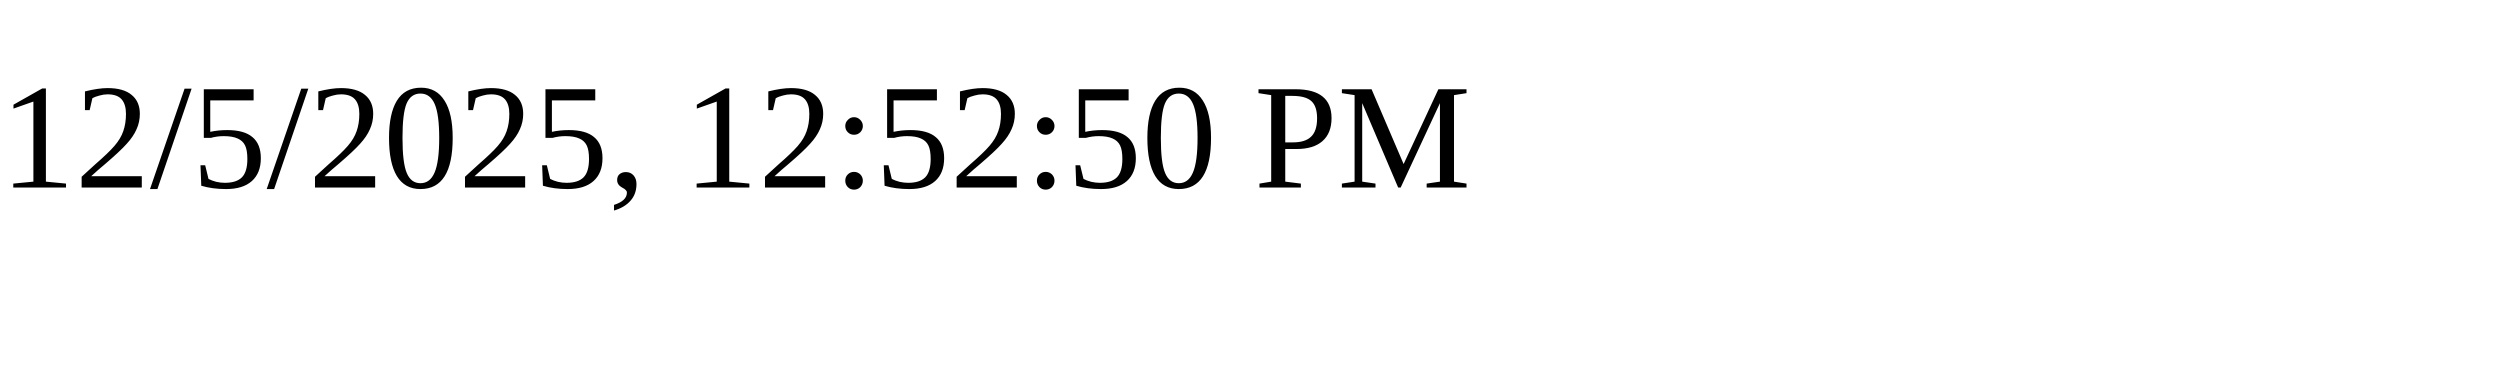
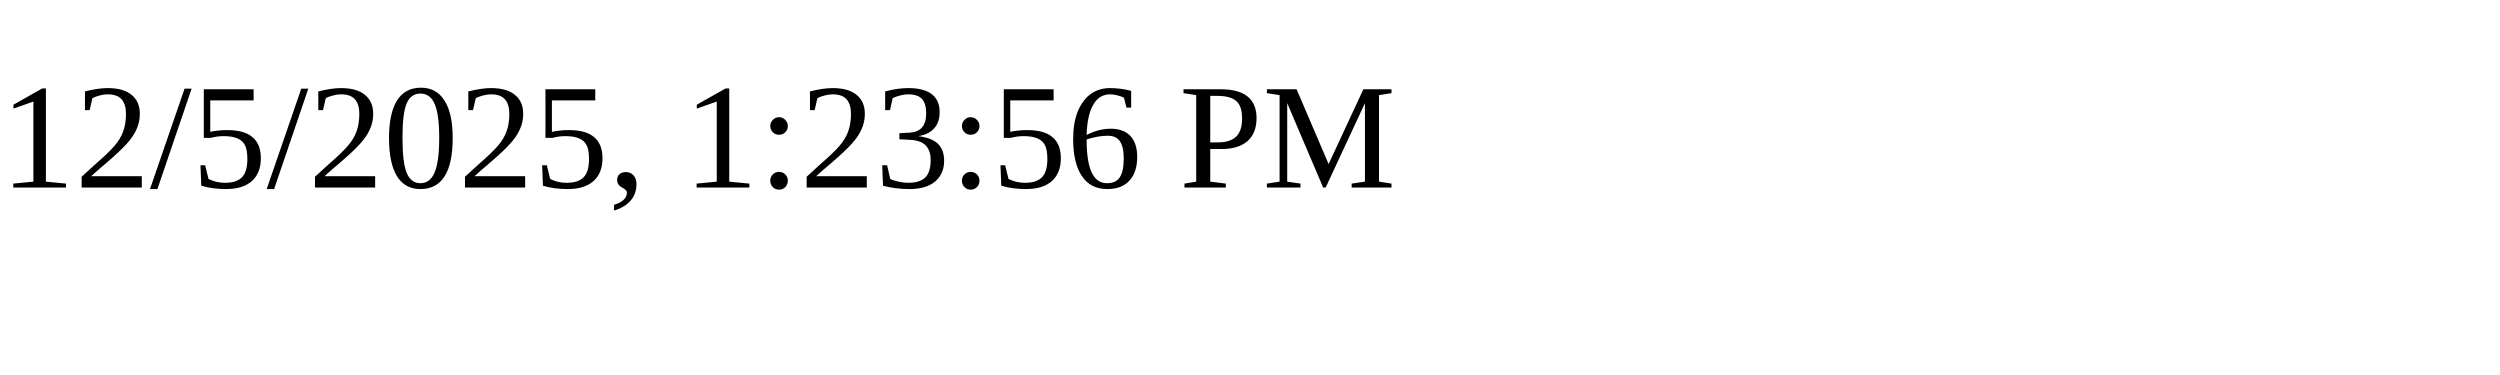
<svg xmlns="http://www.w3.org/2000/svg" height="30" width="200">
-   <text x="0" y="15">12/5/2025, 12:52:50 PM</text>
+   <text x="0" y="15">12/5/2025, 1:23:56 PM</text>
</svg>
